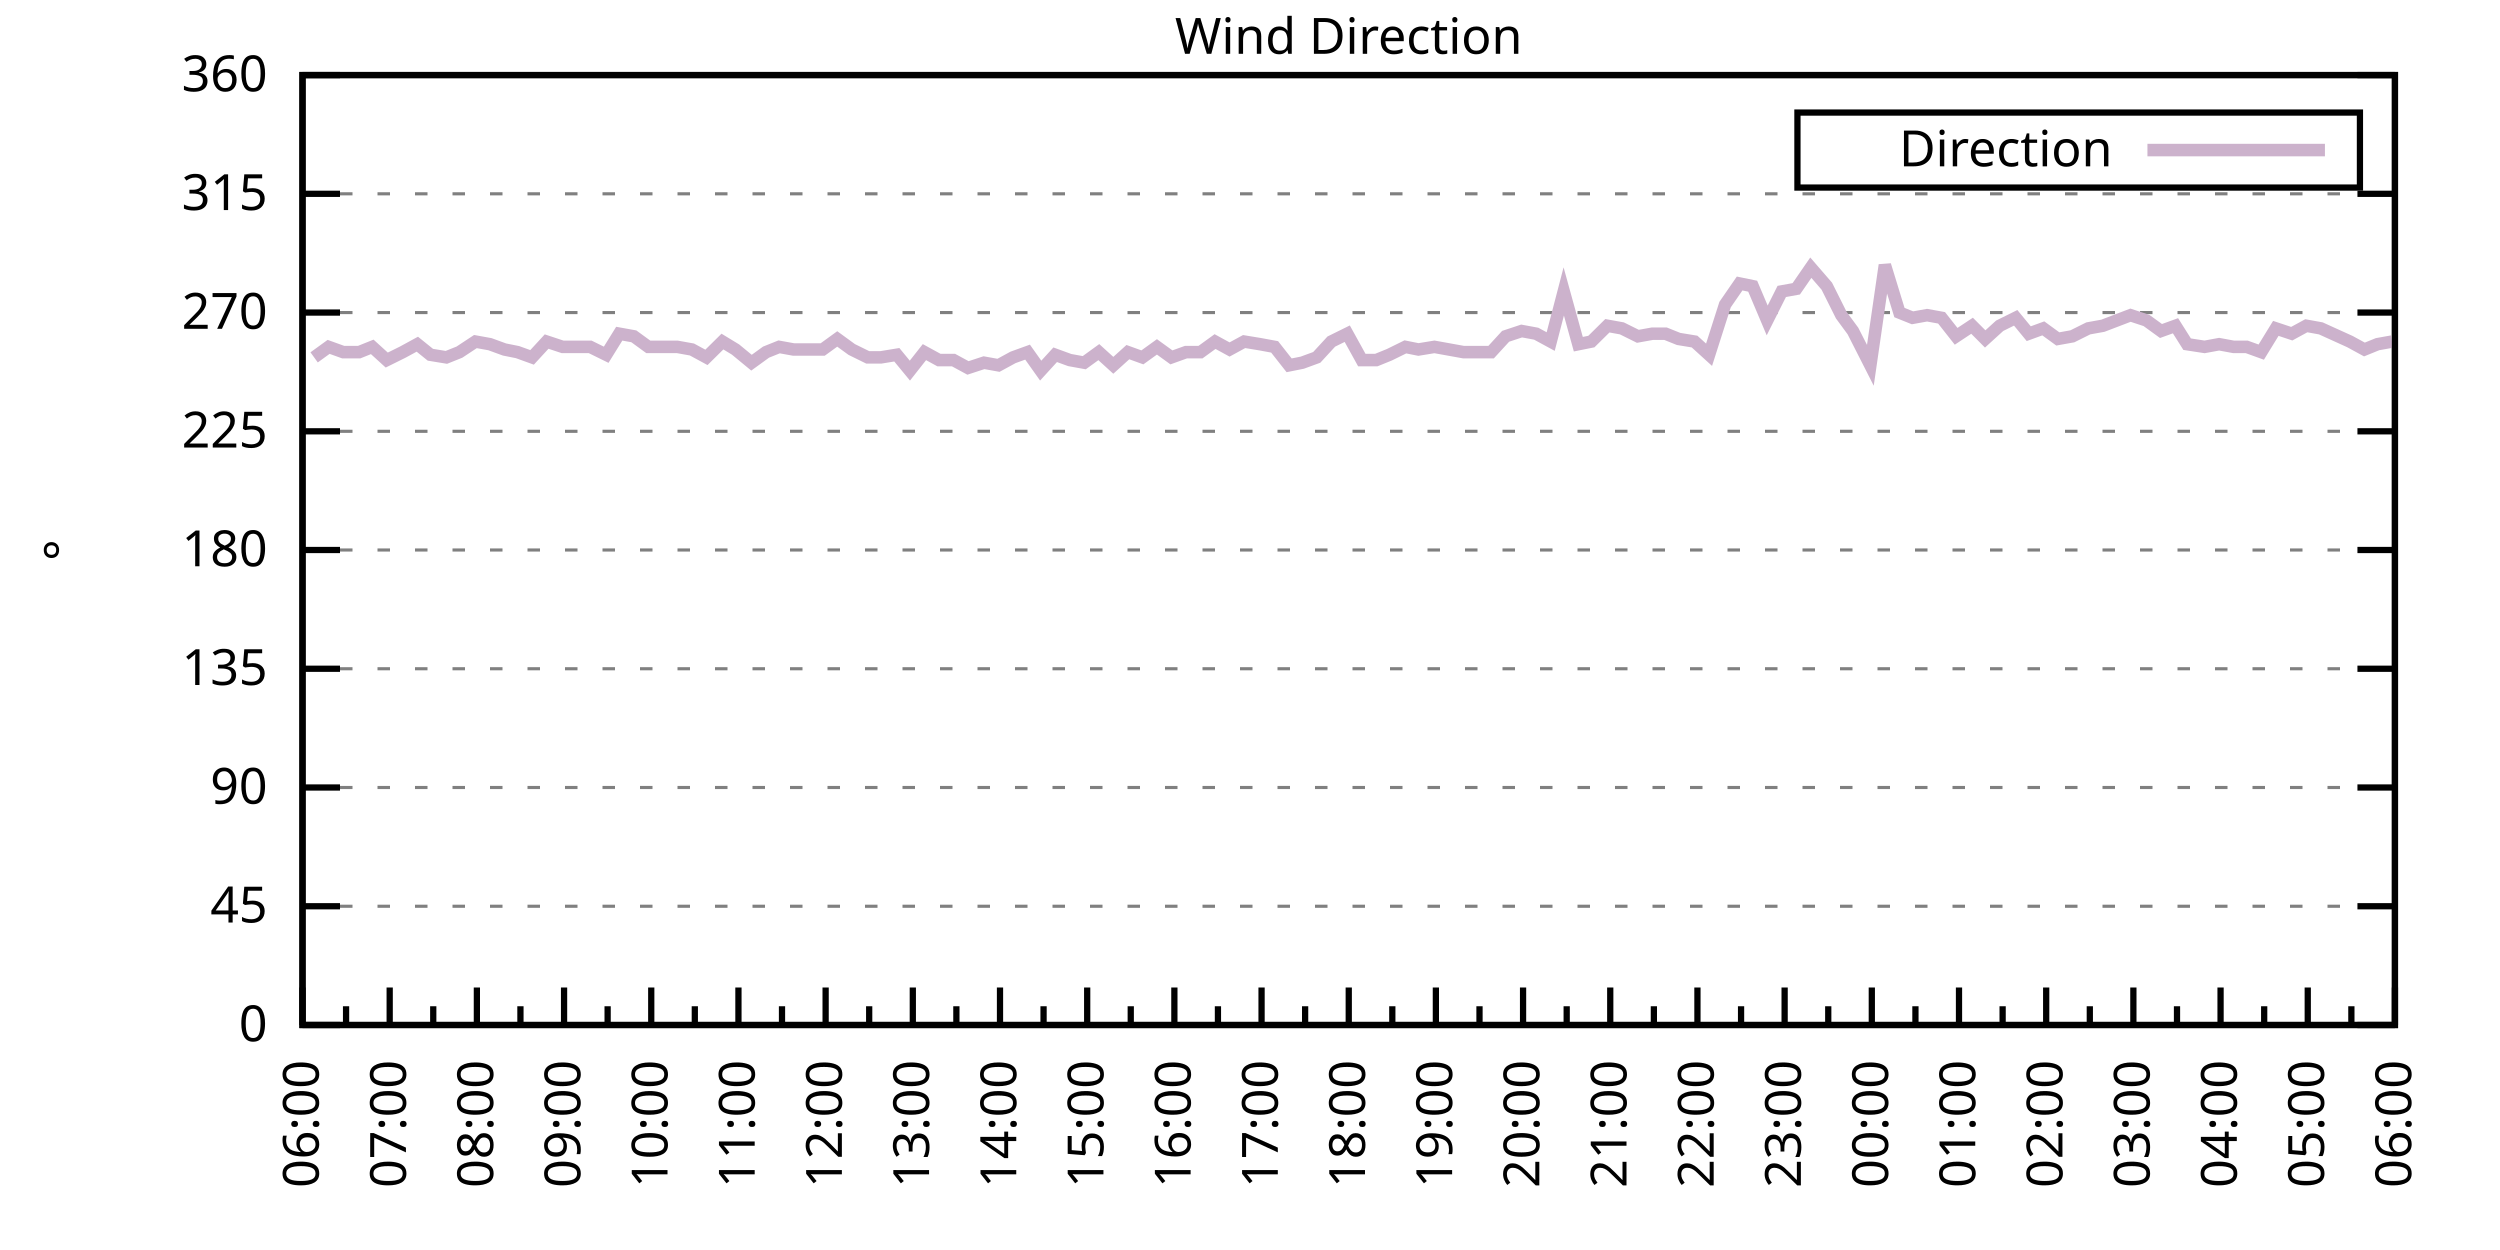
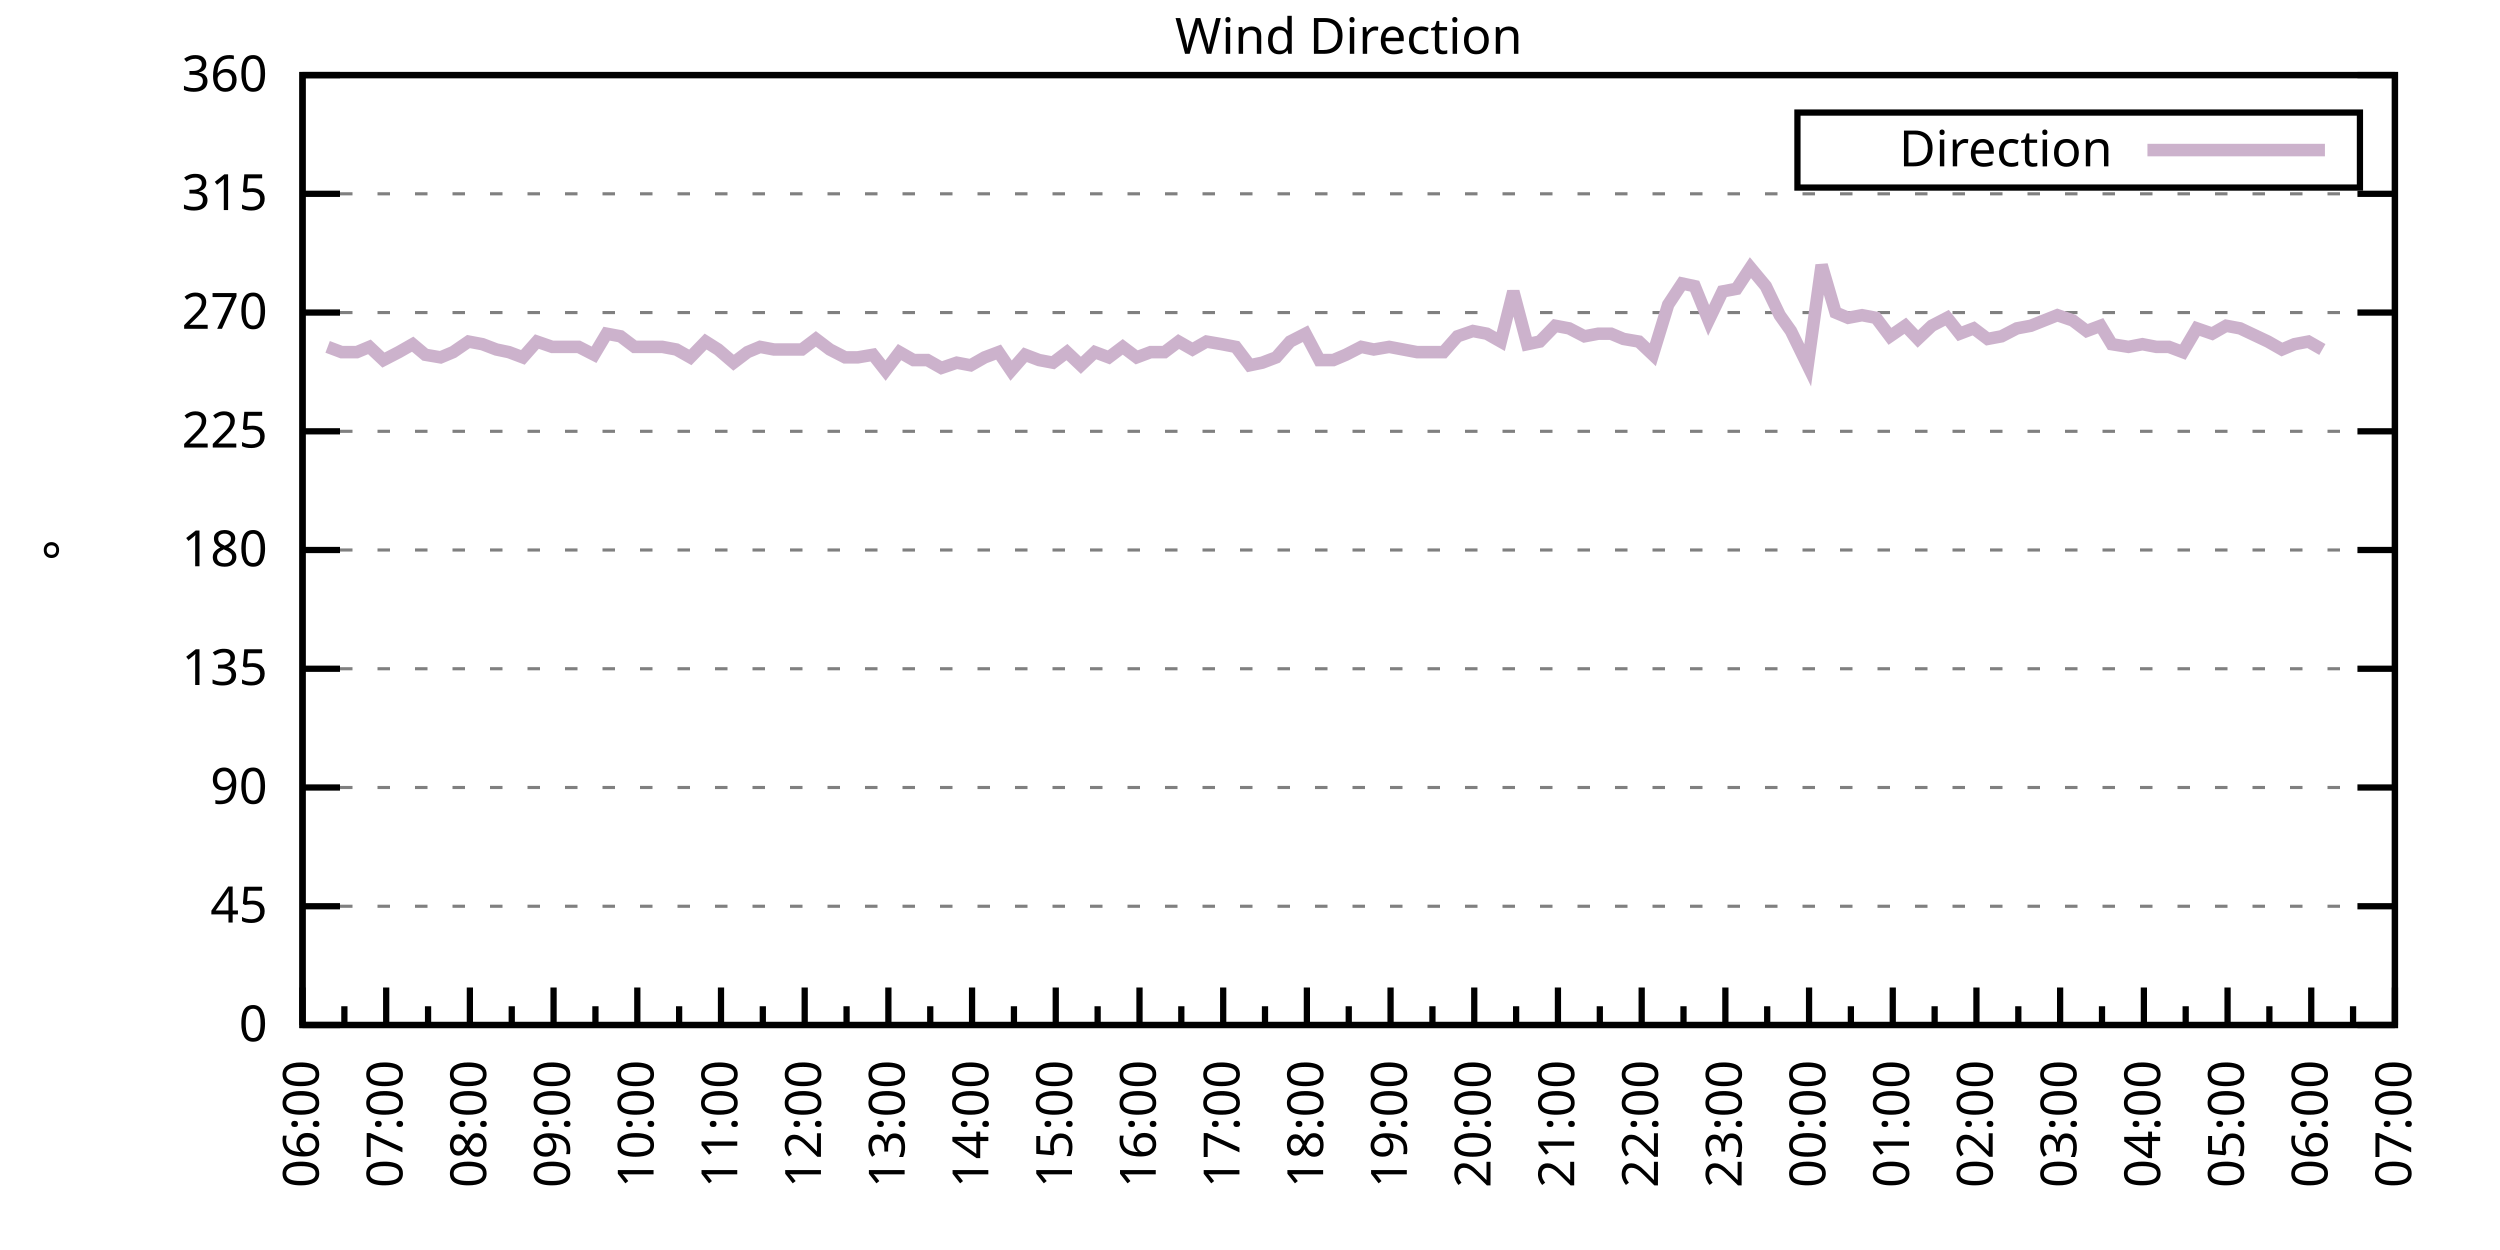
<svg xmlns="http://www.w3.org/2000/svg" xmlns:xlink="http://www.w3.org/1999/xlink" width="400" height="200" viewBox="0 0 400 200">
  <g id="gnuplot_canvas">
    <rect x="0" y="0" width="400" height="200" fill="none" />
    <defs>
      <circle id="gpDot" r="0.5" stroke-width="0.5" stroke="currentColor" />
      <path id="gpPt0" stroke-width="0.333" stroke="currentColor" d="M-1,0 h2 M0,-1 v2" />
      <path id="gpPt1" stroke-width="0.333" stroke="currentColor" d="M-1,-1 L1,1 M1,-1 L-1,1" />
      <path id="gpPt2" stroke-width="0.333" stroke="currentColor" d="M-1,0 L1,0 M0,-1 L0,1 M-1,-1 L1,1 M-1,1 L1,-1" />
      <rect id="gpPt3" stroke-width="0.333" stroke="currentColor" x="-1" y="-1" width="2" height="2" />
      <rect id="gpPt4" stroke-width="0.333" stroke="currentColor" fill="currentColor" x="-1" y="-1" width="2" height="2" />
      <circle id="gpPt5" stroke-width="0.333" stroke="currentColor" cx="0" cy="0" r="1" />
      <use xlink:href="#gpPt5" id="gpPt6" fill="currentColor" stroke="none" />
      <path id="gpPt7" stroke-width="0.333" stroke="currentColor" d="M0,-1.33 L-1.33,0.67 L1.33,0.67 z" />
      <use xlink:href="#gpPt7" id="gpPt8" fill="currentColor" stroke="none" />
      <use xlink:href="#gpPt7" id="gpPt9" stroke="currentColor" transform="rotate(180)" />
      <use xlink:href="#gpPt9" id="gpPt10" fill="currentColor" stroke="none" />
      <use xlink:href="#gpPt3" id="gpPt11" stroke="currentColor" transform="rotate(45)" />
      <use xlink:href="#gpPt11" id="gpPt12" fill="currentColor" stroke="none" />
      <path id="gpPt13" stroke-width="0.333" stroke="currentColor" d="M0,1.330 L1.265,0.411 L0.782,-1.067 L-0.782,-1.076 L-1.265,0.411 z" />
      <use xlink:href="#gpPt13" id="gpPt14" fill="currentColor" stroke="none" />
      <filter id="textbox" filterUnits="objectBoundingBox" x="0" y="0" height="1" width="1">
        <feFlood flood-color="white" flood-opacity="1" result="bgnd" />
        <feComposite in="SourceGraphic" in2="bgnd" operator="atop" />
      </filter>
      <filter id="greybox" filterUnits="objectBoundingBox" x="0" y="0" height="1" width="1">
        <feFlood flood-color="lightgrey" flood-opacity="1" result="grey" />
        <feComposite in="SourceGraphic" in2="grey" operator="atop" />
      </filter>
    </defs>
    <g fill="none" color="white" stroke="currentColor" stroke-width="1.00" stroke-linecap="butt" stroke-linejoin="miter">
</g>
    <g fill="none" color="black" stroke="currentColor" stroke-width="1.00" stroke-linecap="butt" stroke-linejoin="miter">
      <g stroke="none" shape-rendering="crispEdges">
        <polygon fill="rgb(255, 255, 255)" points="48.40,164.00 383.18,164.00 383.18,12.02 48.40,12.02 " />
      </g>
    </g>
    <g fill="none" color="black" stroke="currentColor" stroke-width="1.00" stroke-linecap="butt" stroke-linejoin="miter">
</g>
    <g fill="none" color="black" stroke="black" stroke-width="0.50" stroke-linecap="butt" stroke-linejoin="miter">
</g>
    <g fill="none" color="gray" stroke="currentColor" stroke-width="0.50" stroke-linecap="butt" stroke-linejoin="miter">
      <path stroke="gray" stroke-dasharray="2,4" class="gridline" d="M48.40,164.00 L383.19,164.00  " />
    </g>
    <g fill="none" color="gray" stroke="gray" stroke-width="1.00" stroke-linecap="butt" stroke-linejoin="miter">
</g>
    <g fill="none" color="black" stroke="currentColor" stroke-width="1.00" stroke-linecap="butt" stroke-linejoin="miter">
      <path stroke="black" d="M48.40,164.00 L54.40,164.00 M383.19,164.00 L377.19,164.00  " />
      <g transform="translate(42.80,166.60)" stroke="none" fill="black" font-family="Sans" font-size="8.00" text-anchor="end">
        <text>
          <tspan font-family="Sans"> 0</tspan>
        </text>
      </g>
    </g>
    <g fill="none" color="black" stroke="currentColor" stroke-width="1.00" stroke-linecap="butt" stroke-linejoin="miter">
</g>
    <g fill="none" color="black" stroke="black" stroke-width="0.50" stroke-linecap="butt" stroke-linejoin="miter">
</g>
    <g fill="none" color="gray" stroke="currentColor" stroke-width="0.50" stroke-linecap="butt" stroke-linejoin="miter">
      <path stroke="gray" stroke-dasharray="2,4" class="gridline" d="M48.40,145.00 L383.19,145.00  " />
    </g>
    <g fill="none" color="gray" stroke="gray" stroke-width="1.00" stroke-linecap="butt" stroke-linejoin="miter">
</g>
    <g fill="none" color="black" stroke="currentColor" stroke-width="1.00" stroke-linecap="butt" stroke-linejoin="miter">
      <path stroke="black" d="M48.40,145.00 L54.40,145.00 M383.19,145.00 L377.19,145.00  " />
      <g transform="translate(42.80,147.60)" stroke="none" fill="black" font-family="Sans" font-size="8.00" text-anchor="end">
        <text>
          <tspan font-family="Sans"> 45</tspan>
        </text>
      </g>
    </g>
    <g fill="none" color="black" stroke="currentColor" stroke-width="1.00" stroke-linecap="butt" stroke-linejoin="miter">
</g>
    <g fill="none" color="black" stroke="black" stroke-width="0.50" stroke-linecap="butt" stroke-linejoin="miter">
</g>
    <g fill="none" color="gray" stroke="currentColor" stroke-width="0.50" stroke-linecap="butt" stroke-linejoin="miter">
      <path stroke="gray" stroke-dasharray="2,4" class="gridline" d="M48.40,126.00 L383.19,126.00  " />
    </g>
    <g fill="none" color="gray" stroke="gray" stroke-width="1.00" stroke-linecap="butt" stroke-linejoin="miter">
</g>
    <g fill="none" color="black" stroke="currentColor" stroke-width="1.00" stroke-linecap="butt" stroke-linejoin="miter">
      <path stroke="black" d="M48.40,126.00 L54.40,126.00 M383.19,126.00 L377.19,126.00  " />
      <g transform="translate(42.80,128.60)" stroke="none" fill="black" font-family="Sans" font-size="8.00" text-anchor="end">
        <text>
          <tspan font-family="Sans"> 90</tspan>
        </text>
      </g>
    </g>
    <g fill="none" color="black" stroke="currentColor" stroke-width="1.00" stroke-linecap="butt" stroke-linejoin="miter">
</g>
    <g fill="none" color="black" stroke="black" stroke-width="0.50" stroke-linecap="butt" stroke-linejoin="miter">
</g>
    <g fill="none" color="gray" stroke="currentColor" stroke-width="0.50" stroke-linecap="butt" stroke-linejoin="miter">
      <path stroke="gray" stroke-dasharray="2,4" class="gridline" d="M48.40,107.00 L383.19,107.00  " />
    </g>
    <g fill="none" color="gray" stroke="gray" stroke-width="1.00" stroke-linecap="butt" stroke-linejoin="miter">
</g>
    <g fill="none" color="black" stroke="currentColor" stroke-width="1.00" stroke-linecap="butt" stroke-linejoin="miter">
      <path stroke="black" d="M48.40,107.00 L54.40,107.00 M383.19,107.00 L377.19,107.00  " />
      <g transform="translate(42.80,109.60)" stroke="none" fill="black" font-family="Sans" font-size="8.00" text-anchor="end">
        <text>
          <tspan font-family="Sans"> 135</tspan>
        </text>
      </g>
    </g>
    <g fill="none" color="black" stroke="currentColor" stroke-width="1.00" stroke-linecap="butt" stroke-linejoin="miter">
</g>
    <g fill="none" color="black" stroke="black" stroke-width="0.50" stroke-linecap="butt" stroke-linejoin="miter">
</g>
    <g fill="none" color="gray" stroke="currentColor" stroke-width="0.50" stroke-linecap="butt" stroke-linejoin="miter">
      <path stroke="gray" stroke-dasharray="2,4" class="gridline" d="M48.40,88.00 L383.19,88.00  " />
    </g>
    <g fill="none" color="gray" stroke="gray" stroke-width="1.00" stroke-linecap="butt" stroke-linejoin="miter">
</g>
    <g fill="none" color="black" stroke="currentColor" stroke-width="1.00" stroke-linecap="butt" stroke-linejoin="miter">
      <path stroke="black" d="M48.40,88.00 L54.40,88.00 M383.19,88.00 L377.19,88.00  " />
      <g transform="translate(42.80,90.60)" stroke="none" fill="black" font-family="Sans" font-size="8.00" text-anchor="end">
        <text>
          <tspan font-family="Sans"> 180</tspan>
        </text>
      </g>
    </g>
    <g fill="none" color="black" stroke="currentColor" stroke-width="1.00" stroke-linecap="butt" stroke-linejoin="miter">
</g>
    <g fill="none" color="black" stroke="black" stroke-width="0.50" stroke-linecap="butt" stroke-linejoin="miter">
</g>
    <g fill="none" color="gray" stroke="currentColor" stroke-width="0.50" stroke-linecap="butt" stroke-linejoin="miter">
      <path stroke="gray" stroke-dasharray="2,4" class="gridline" d="M48.40,69.01 L383.19,69.01  " />
    </g>
    <g fill="none" color="gray" stroke="gray" stroke-width="1.00" stroke-linecap="butt" stroke-linejoin="miter">
</g>
    <g fill="none" color="black" stroke="currentColor" stroke-width="1.00" stroke-linecap="butt" stroke-linejoin="miter">
      <path stroke="black" d="M48.40,69.01 L54.40,69.01 M383.19,69.01 L377.19,69.01  " />
      <g transform="translate(42.80,71.61)" stroke="none" fill="black" font-family="Sans" font-size="8.00" text-anchor="end">
        <text>
          <tspan font-family="Sans"> 225</tspan>
        </text>
      </g>
    </g>
    <g fill="none" color="black" stroke="currentColor" stroke-width="1.00" stroke-linecap="butt" stroke-linejoin="miter">
</g>
    <g fill="none" color="black" stroke="black" stroke-width="0.50" stroke-linecap="butt" stroke-linejoin="miter">
</g>
    <g fill="none" color="gray" stroke="currentColor" stroke-width="0.50" stroke-linecap="butt" stroke-linejoin="miter">
      <path stroke="gray" stroke-dasharray="2,4" class="gridline" d="M48.40,50.01 L383.19,50.01  " />
    </g>
    <g fill="none" color="gray" stroke="gray" stroke-width="1.00" stroke-linecap="butt" stroke-linejoin="miter">
</g>
    <g fill="none" color="black" stroke="currentColor" stroke-width="1.00" stroke-linecap="butt" stroke-linejoin="miter">
      <path stroke="black" d="M48.40,50.01 L54.40,50.01 M383.19,50.01 L377.19,50.01  " />
      <g transform="translate(42.80,52.61)" stroke="none" fill="black" font-family="Sans" font-size="8.00" text-anchor="end">
        <text>
          <tspan font-family="Sans"> 270</tspan>
        </text>
      </g>
    </g>
    <g fill="none" color="black" stroke="currentColor" stroke-width="1.00" stroke-linecap="butt" stroke-linejoin="miter">
</g>
    <g fill="none" color="black" stroke="black" stroke-width="0.50" stroke-linecap="butt" stroke-linejoin="miter">
</g>
    <g fill="none" color="gray" stroke="currentColor" stroke-width="0.50" stroke-linecap="butt" stroke-linejoin="miter">
      <path stroke="gray" stroke-dasharray="2,4" class="gridline" d="M48.40,31.01 L383.19,31.01  " />
    </g>
    <g fill="none" color="gray" stroke="gray" stroke-width="1.00" stroke-linecap="butt" stroke-linejoin="miter">
</g>
    <g fill="none" color="black" stroke="currentColor" stroke-width="1.00" stroke-linecap="butt" stroke-linejoin="miter">
      <path stroke="black" d="M48.40,31.01 L54.40,31.01 M383.19,31.01 L377.19,31.01  " />
      <g transform="translate(42.80,33.61)" stroke="none" fill="black" font-family="Sans" font-size="8.00" text-anchor="end">
        <text>
          <tspan font-family="Sans"> 315</tspan>
        </text>
      </g>
    </g>
    <g fill="none" color="black" stroke="currentColor" stroke-width="1.00" stroke-linecap="butt" stroke-linejoin="miter">
</g>
    <g fill="none" color="black" stroke="black" stroke-width="0.50" stroke-linecap="butt" stroke-linejoin="miter">
</g>
    <g fill="none" color="gray" stroke="currentColor" stroke-width="0.50" stroke-linecap="butt" stroke-linejoin="miter">
      <path stroke="gray" stroke-dasharray="2,4" class="gridline" d="M48.40,12.01 L383.19,12.01  " />
    </g>
    <g fill="none" color="gray" stroke="gray" stroke-width="1.00" stroke-linecap="butt" stroke-linejoin="miter">
</g>
    <g fill="none" color="black" stroke="currentColor" stroke-width="1.00" stroke-linecap="butt" stroke-linejoin="miter">
      <path stroke="black" d="M48.40,12.01 L54.40,12.01 M383.19,12.01 L377.19,12.01  " />
      <g transform="translate(42.80,14.61)" stroke="none" fill="black" font-family="Sans" font-size="8.00" text-anchor="end">
        <text>
          <tspan font-family="Sans"> 360</tspan>
        </text>
      </g>
    </g>
    <g fill="none" color="black" stroke="currentColor" stroke-width="1.00" stroke-linecap="butt" stroke-linejoin="miter">
      <path stroke="black" d="M48.40,164.00 L48.40,158.00  " />
      <g transform="translate(51.00,169.60) rotate(270)" stroke="none" fill="black" font-family="Sans" font-size="8.00" text-anchor="end">
        <text>
          <tspan font-family="Sans">06:00</tspan>
        </text>
      </g>
    </g>
    <g fill="none" color="black" stroke="currentColor" stroke-width="1.00" stroke-linecap="butt" stroke-linejoin="miter">
-       <path stroke="black" d="M55.37,164.00 L55.37,161.00 M62.35,164.00 L62.35,158.00  " />
-       <g transform="translate(64.95,169.60) rotate(270)" stroke="none" fill="black" font-family="Sans" font-size="8.00" text-anchor="end">
+       <path stroke="black" d="M55.10,164.00 L55.10,161.00 M61.79,164.00 L61.79,158.00  " />
+       <g transform="translate(64.39,169.60) rotate(270)" stroke="none" fill="black" font-family="Sans" font-size="8.00" text-anchor="end">
        <text>
          <tspan font-family="Sans">07:00</tspan>
        </text>
      </g>
    </g>
    <g fill="none" color="black" stroke="currentColor" stroke-width="1.00" stroke-linecap="butt" stroke-linejoin="miter">
-       <path stroke="black" d="M69.32,164.00 L69.32,161.00 M76.30,164.00 L76.30,158.00  " />
-       <g transform="translate(78.90,169.60) rotate(270)" stroke="none" fill="black" font-family="Sans" font-size="8.00" text-anchor="end">
+       <path stroke="black" d="M68.49,164.00 L68.49,161.00 M75.18,164.00 L75.18,158.00  " />
+       <g transform="translate(77.78,169.60) rotate(270)" stroke="none" fill="black" font-family="Sans" font-size="8.00" text-anchor="end">
        <text>
          <tspan font-family="Sans">08:00</tspan>
        </text>
      </g>
    </g>
    <g fill="none" color="black" stroke="currentColor" stroke-width="1.00" stroke-linecap="butt" stroke-linejoin="miter">
-       <path stroke="black" d="M83.27,164.00 L83.27,161.00 M90.25,164.00 L90.25,158.00  " />
-       <g transform="translate(92.85,169.60) rotate(270)" stroke="none" fill="black" font-family="Sans" font-size="8.00" text-anchor="end">
+       <path stroke="black" d="M81.88,164.00 L81.88,161.00 M88.57,164.00 L88.57,158.00  " />
+       <g transform="translate(91.17,169.60) rotate(270)" stroke="none" fill="black" font-family="Sans" font-size="8.00" text-anchor="end">
        <text>
          <tspan font-family="Sans">09:00</tspan>
        </text>
      </g>
    </g>
    <g fill="none" color="black" stroke="currentColor" stroke-width="1.00" stroke-linecap="butt" stroke-linejoin="miter">
-       <path stroke="black" d="M97.22,164.00 L97.22,161.00 M104.20,164.00 L104.20,158.00  " />
-       <g transform="translate(106.80,169.60) rotate(270)" stroke="none" fill="black" font-family="Sans" font-size="8.00" text-anchor="end">
+       <path stroke="black" d="M95.27,164.00 L95.27,161.00 M101.97,164.00 L101.97,158.00  " />
+       <g transform="translate(104.57,169.60) rotate(270)" stroke="none" fill="black" font-family="Sans" font-size="8.00" text-anchor="end">
        <text>
          <tspan font-family="Sans">10:00</tspan>
        </text>
      </g>
    </g>
    <g fill="none" color="black" stroke="currentColor" stroke-width="1.00" stroke-linecap="butt" stroke-linejoin="miter">
-       <path stroke="black" d="M111.17,164.00 L111.17,161.00 M118.15,164.00 L118.15,158.00  " />
-       <g transform="translate(120.75,169.60) rotate(270)" stroke="none" fill="black" font-family="Sans" font-size="8.00" text-anchor="end">
+       <path stroke="black" d="M108.66,164.00 L108.66,161.00 M115.36,164.00 L115.36,158.00  " />
+       <g transform="translate(117.96,169.60) rotate(270)" stroke="none" fill="black" font-family="Sans" font-size="8.00" text-anchor="end">
        <text>
          <tspan font-family="Sans">11:00</tspan>
        </text>
      </g>
    </g>
    <g fill="none" color="black" stroke="currentColor" stroke-width="1.00" stroke-linecap="butt" stroke-linejoin="miter">
-       <path stroke="black" d="M125.12,164.00 L125.12,161.00 M132.10,164.00 L132.10,158.00  " />
-       <g transform="translate(134.70,169.60) rotate(270)" stroke="none" fill="black" font-family="Sans" font-size="8.00" text-anchor="end">
+       <path stroke="black" d="M122.05,164.00 L122.05,161.00 M128.75,164.00 L128.75,158.00  " />
+       <g transform="translate(131.35,169.60) rotate(270)" stroke="none" fill="black" font-family="Sans" font-size="8.00" text-anchor="end">
        <text>
          <tspan font-family="Sans">12:00</tspan>
        </text>
      </g>
    </g>
    <g fill="none" color="black" stroke="currentColor" stroke-width="1.00" stroke-linecap="butt" stroke-linejoin="miter">
-       <path stroke="black" d="M139.07,164.00 L139.07,161.00 M146.05,164.00 L146.05,158.00  " />
-       <g transform="translate(148.65,169.60) rotate(270)" stroke="none" fill="black" font-family="Sans" font-size="8.00" text-anchor="end">
+       <path stroke="black" d="M135.45,164.00 L135.45,161.00 M142.14,164.00 L142.14,158.00  " />
+       <g transform="translate(144.74,169.60) rotate(270)" stroke="none" fill="black" font-family="Sans" font-size="8.00" text-anchor="end">
        <text>
          <tspan font-family="Sans">13:00</tspan>
        </text>
      </g>
    </g>
    <g fill="none" color="black" stroke="currentColor" stroke-width="1.00" stroke-linecap="butt" stroke-linejoin="miter">
-       <path stroke="black" d="M153.02,164.00 L153.02,161.00 M160.00,164.00 L160.00,158.00  " />
-       <g transform="translate(162.60,169.60) rotate(270)" stroke="none" fill="black" font-family="Sans" font-size="8.00" text-anchor="end">
+       <path stroke="black" d="M148.84,164.00 L148.84,161.00 M155.53,164.00 L155.53,158.00  " />
+       <g transform="translate(158.13,169.60) rotate(270)" stroke="none" fill="black" font-family="Sans" font-size="8.00" text-anchor="end">
        <text>
          <tspan font-family="Sans">14:00</tspan>
        </text>
      </g>
    </g>
    <g fill="none" color="black" stroke="currentColor" stroke-width="1.00" stroke-linecap="butt" stroke-linejoin="miter">
-       <path stroke="black" d="M166.97,164.00 L166.97,161.00 M173.95,164.00 L173.95,158.00  " />
-       <g transform="translate(176.55,169.60) rotate(270)" stroke="none" fill="black" font-family="Sans" font-size="8.00" text-anchor="end">
+       <path stroke="black" d="M162.23,164.00 L162.23,161.00 M168.92,164.00 L168.92,158.00  " />
+       <g transform="translate(171.52,169.60) rotate(270)" stroke="none" fill="black" font-family="Sans" font-size="8.00" text-anchor="end">
        <text>
          <tspan font-family="Sans">15:00</tspan>
        </text>
      </g>
    </g>
    <g fill="none" color="black" stroke="currentColor" stroke-width="1.00" stroke-linecap="butt" stroke-linejoin="miter">
-       <path stroke="black" d="M180.92,164.00 L180.92,161.00 M187.90,164.00 L187.90,158.00  " />
-       <g transform="translate(190.50,169.60) rotate(270)" stroke="none" fill="black" font-family="Sans" font-size="8.00" text-anchor="end">
+       <path stroke="black" d="M175.62,164.00 L175.62,161.00 M182.32,164.00 L182.32,158.00  " />
+       <g transform="translate(184.92,169.60) rotate(270)" stroke="none" fill="black" font-family="Sans" font-size="8.00" text-anchor="end">
        <text>
          <tspan font-family="Sans">16:00</tspan>
        </text>
      </g>
    </g>
    <g fill="none" color="black" stroke="currentColor" stroke-width="1.00" stroke-linecap="butt" stroke-linejoin="miter">
-       <path stroke="black" d="M194.87,164.00 L194.87,161.00 M201.85,164.00 L201.85,158.00  " />
-       <g transform="translate(204.45,169.60) rotate(270)" stroke="none" fill="black" font-family="Sans" font-size="8.00" text-anchor="end">
+       <path stroke="black" d="M189.01,164.00 L189.01,161.00 M195.71,164.00 L195.71,158.00  " />
+       <g transform="translate(198.31,169.60) rotate(270)" stroke="none" fill="black" font-family="Sans" font-size="8.00" text-anchor="end">
        <text>
          <tspan font-family="Sans">17:00</tspan>
        </text>
      </g>
    </g>
    <g fill="none" color="black" stroke="currentColor" stroke-width="1.00" stroke-linecap="butt" stroke-linejoin="miter">
-       <path stroke="black" d="M208.82,164.00 L208.82,161.00 M215.80,164.00 L215.80,158.00  " />
-       <g transform="translate(218.40,169.60) rotate(270)" stroke="none" fill="black" font-family="Sans" font-size="8.00" text-anchor="end">
+       <path stroke="black" d="M202.40,164.00 L202.40,161.00 M209.10,164.00 L209.10,158.00  " />
+       <g transform="translate(211.70,169.60) rotate(270)" stroke="none" fill="black" font-family="Sans" font-size="8.00" text-anchor="end">
        <text>
          <tspan font-family="Sans">18:00</tspan>
        </text>
      </g>
    </g>
    <g fill="none" color="black" stroke="currentColor" stroke-width="1.00" stroke-linecap="butt" stroke-linejoin="miter">
-       <path stroke="black" d="M222.77,164.00 L222.77,161.00 M229.74,164.00 L229.74,158.00  " />
-       <g transform="translate(232.34,169.60) rotate(270)" stroke="none" fill="black" font-family="Sans" font-size="8.00" text-anchor="end">
+       <path stroke="black" d="M215.80,164.00 L215.80,161.00 M222.49,164.00 L222.49,158.00  " />
+       <g transform="translate(225.09,169.60) rotate(270)" stroke="none" fill="black" font-family="Sans" font-size="8.00" text-anchor="end">
        <text>
          <tspan font-family="Sans">19:00</tspan>
        </text>
      </g>
    </g>
    <g fill="none" color="black" stroke="currentColor" stroke-width="1.00" stroke-linecap="butt" stroke-linejoin="miter">
-       <path stroke="black" d="M236.72,164.00 L236.72,161.00 M243.69,164.00 L243.69,158.00  " />
-       <g transform="translate(246.29,169.60) rotate(270)" stroke="none" fill="black" font-family="Sans" font-size="8.00" text-anchor="end">
+       <path stroke="black" d="M229.19,164.00 L229.19,161.00 M235.88,164.00 L235.88,158.00  " />
+       <g transform="translate(238.48,169.60) rotate(270)" stroke="none" fill="black" font-family="Sans" font-size="8.00" text-anchor="end">
        <text>
          <tspan font-family="Sans">20:00</tspan>
        </text>
      </g>
    </g>
    <g fill="none" color="black" stroke="currentColor" stroke-width="1.00" stroke-linecap="butt" stroke-linejoin="miter">
-       <path stroke="black" d="M250.67,164.00 L250.67,161.00 M257.64,164.00 L257.64,158.00  " />
-       <g transform="translate(260.24,169.60) rotate(270)" stroke="none" fill="black" font-family="Sans" font-size="8.00" text-anchor="end">
+       <path stroke="black" d="M242.58,164.00 L242.58,161.00 M249.27,164.00 L249.27,158.00  " />
+       <g transform="translate(251.87,169.60) rotate(270)" stroke="none" fill="black" font-family="Sans" font-size="8.00" text-anchor="end">
        <text>
          <tspan font-family="Sans">21:00</tspan>
        </text>
      </g>
    </g>
    <g fill="none" color="black" stroke="currentColor" stroke-width="1.00" stroke-linecap="butt" stroke-linejoin="miter">
-       <path stroke="black" d="M264.62,164.00 L264.62,161.00 M271.59,164.00 L271.59,158.00  " />
-       <g transform="translate(274.19,169.60) rotate(270)" stroke="none" fill="black" font-family="Sans" font-size="8.00" text-anchor="end">
+       <path stroke="black" d="M255.97,164.00 L255.97,161.00 M262.67,164.00 L262.67,158.00  " />
+       <g transform="translate(265.27,169.60) rotate(270)" stroke="none" fill="black" font-family="Sans" font-size="8.00" text-anchor="end">
        <text>
          <tspan font-family="Sans">22:00</tspan>
        </text>
      </g>
    </g>
    <g fill="none" color="black" stroke="currentColor" stroke-width="1.00" stroke-linecap="butt" stroke-linejoin="miter">
-       <path stroke="black" d="M278.57,164.00 L278.57,161.00 M285.54,164.00 L285.54,158.00  " />
-       <g transform="translate(288.14,169.60) rotate(270)" stroke="none" fill="black" font-family="Sans" font-size="8.00" text-anchor="end">
+       <path stroke="black" d="M269.36,164.00 L269.36,161.00 M276.06,164.00 L276.06,158.00  " />
+       <g transform="translate(278.66,169.60) rotate(270)" stroke="none" fill="black" font-family="Sans" font-size="8.00" text-anchor="end">
        <text>
          <tspan font-family="Sans">23:00</tspan>
        </text>
      </g>
    </g>
    <g fill="none" color="black" stroke="currentColor" stroke-width="1.00" stroke-linecap="butt" stroke-linejoin="miter">
-       <path stroke="black" d="M292.52,164.00 L292.52,161.00 M299.49,164.00 L299.49,158.00  " />
-       <g transform="translate(302.09,169.60) rotate(270)" stroke="none" fill="black" font-family="Sans" font-size="8.00" text-anchor="end">
+       <path stroke="black" d="M282.75,164.00 L282.75,161.00 M289.45,164.00 L289.45,158.00  " />
+       <g transform="translate(292.05,169.60) rotate(270)" stroke="none" fill="black" font-family="Sans" font-size="8.00" text-anchor="end">
        <text>
          <tspan font-family="Sans">00:00</tspan>
        </text>
      </g>
    </g>
    <g fill="none" color="black" stroke="currentColor" stroke-width="1.00" stroke-linecap="butt" stroke-linejoin="miter">
-       <path stroke="black" d="M306.47,164.00 L306.47,161.00 M313.44,164.00 L313.44,158.00  " />
-       <g transform="translate(316.04,169.60) rotate(270)" stroke="none" fill="black" font-family="Sans" font-size="8.00" text-anchor="end">
+       <path stroke="black" d="M296.14,164.00 L296.14,161.00 M302.84,164.00 L302.84,158.00  " />
+       <g transform="translate(305.44,169.60) rotate(270)" stroke="none" fill="black" font-family="Sans" font-size="8.00" text-anchor="end">
        <text>
          <tspan font-family="Sans">01:00</tspan>
        </text>
      </g>
    </g>
    <g fill="none" color="black" stroke="currentColor" stroke-width="1.00" stroke-linecap="butt" stroke-linejoin="miter">
-       <path stroke="black" d="M320.42,164.00 L320.42,161.00 M327.39,164.00 L327.39,158.00  " />
-       <g transform="translate(329.99,169.60) rotate(270)" stroke="none" fill="black" font-family="Sans" font-size="8.00" text-anchor="end">
+       <path stroke="black" d="M309.54,164.00 L309.54,161.00 M316.23,164.00 L316.23,158.00  " />
+       <g transform="translate(318.83,169.60) rotate(270)" stroke="none" fill="black" font-family="Sans" font-size="8.00" text-anchor="end">
        <text>
          <tspan font-family="Sans">02:00</tspan>
        </text>
      </g>
    </g>
    <g fill="none" color="black" stroke="currentColor" stroke-width="1.00" stroke-linecap="butt" stroke-linejoin="miter">
-       <path stroke="black" d="M334.37,164.00 L334.37,161.00 M341.34,164.00 L341.34,158.00  " />
-       <g transform="translate(343.94,169.60) rotate(270)" stroke="none" fill="black" font-family="Sans" font-size="8.00" text-anchor="end">
+       <path stroke="black" d="M322.93,164.00 L322.93,161.00 M329.62,164.00 L329.62,158.00  " />
+       <g transform="translate(332.22,169.60) rotate(270)" stroke="none" fill="black" font-family="Sans" font-size="8.00" text-anchor="end">
        <text>
          <tspan font-family="Sans">03:00</tspan>
        </text>
      </g>
    </g>
    <g fill="none" color="black" stroke="currentColor" stroke-width="1.00" stroke-linecap="butt" stroke-linejoin="miter">
-       <path stroke="black" d="M348.32,164.00 L348.32,161.00 M355.29,164.00 L355.29,158.00  " />
-       <g transform="translate(357.89,169.60) rotate(270)" stroke="none" fill="black" font-family="Sans" font-size="8.00" text-anchor="end">
+       <path stroke="black" d="M336.32,164.00 L336.32,161.00 M343.02,164.00 L343.02,158.00  " />
+       <g transform="translate(345.62,169.60) rotate(270)" stroke="none" fill="black" font-family="Sans" font-size="8.00" text-anchor="end">
        <text>
          <tspan font-family="Sans">04:00</tspan>
        </text>
      </g>
    </g>
    <g fill="none" color="black" stroke="currentColor" stroke-width="1.00" stroke-linecap="butt" stroke-linejoin="miter">
-       <path stroke="black" d="M362.27,164.00 L362.27,161.00 M369.24,164.00 L369.24,158.00  " />
-       <g transform="translate(371.84,169.60) rotate(270)" stroke="none" fill="black" font-family="Sans" font-size="8.00" text-anchor="end">
+       <path stroke="black" d="M349.71,164.00 L349.71,161.00 M356.41,164.00 L356.41,158.00  " />
+       <g transform="translate(359.01,169.60) rotate(270)" stroke="none" fill="black" font-family="Sans" font-size="8.00" text-anchor="end">
        <text>
          <tspan font-family="Sans">05:00</tspan>
        </text>
      </g>
    </g>
    <g fill="none" color="black" stroke="currentColor" stroke-width="1.00" stroke-linecap="butt" stroke-linejoin="miter">
-       <path stroke="black" d="M376.22,164.00 L376.22,161.00 M383.19,164.00 L383.19,158.00  " />
+       <path stroke="black" d="M363.10,164.00 L363.10,161.00 M369.80,164.00 L369.80,158.00  " />
+       <g transform="translate(372.40,169.60) rotate(270)" stroke="none" fill="black" font-family="Sans" font-size="8.00" text-anchor="end">
+         <text>
+           <tspan font-family="Sans">06:00</tspan>
+         </text>
+       </g>
+     </g>
+     <g fill="none" color="black" stroke="currentColor" stroke-width="1.00" stroke-linecap="butt" stroke-linejoin="miter">
+       <path stroke="black" d="M376.49,164.00 L376.49,161.00 M383.19,164.00 L383.19,158.00  " />
      <g transform="translate(385.79,169.60) rotate(270)" stroke="none" fill="black" font-family="Sans" font-size="8.00" text-anchor="end">
        <text>
-           <tspan font-family="Sans">06:00</tspan>
+           <tspan font-family="Sans">07:00</tspan>
        </text>
      </g>
    </g>
    <g fill="none" color="black" stroke="currentColor" stroke-width="1.00" stroke-linecap="butt" stroke-linejoin="miter">
</g>
    <g fill="none" color="black" stroke="currentColor" stroke-width="1.00" stroke-linecap="butt" stroke-linejoin="miter">
      <path stroke="black" d="M48.40,12.01 L48.40,164.00 L383.19,164.00 L383.19,12.01 L48.40,12.01 Z  " />
    </g>
    <g fill="none" color="black" stroke="currentColor" stroke-width="1.00" stroke-linecap="butt" stroke-linejoin="miter">
      <g transform="translate(12.80,88.01) rotate(270)" stroke="none" fill="black" font-family="Sans" font-size="8.00" text-anchor="middle">
        <text>
          <tspan font-family="Sans">°</tspan>
        </text>
      </g>
    </g>
    <g fill="none" color="black" stroke="currentColor" stroke-width="1.00" stroke-linecap="butt" stroke-linejoin="miter">
</g>
    <g fill="none" color="black" stroke="currentColor" stroke-width="1.00" stroke-linecap="butt" stroke-linejoin="miter">
      <path stroke="black" d="M287.59,30.01 L287.59,18.01 L377.59,18.01 L377.59,30.01 L287.59,30.01 Z  " />
    </g>
    <g id="Wind_direction_plot_1">
      <g fill="none" color="white" stroke="black" stroke-width="2.00" stroke-linecap="butt" stroke-linejoin="miter">
</g>
      <g fill="none" color="black" stroke="currentColor" stroke-width="2.00" stroke-linecap="butt" stroke-linejoin="miter">
        <g transform="translate(337.99,26.61)" stroke="none" fill="black" font-family="Sans" font-size="8.00" text-anchor="end">
          <text>
            <tspan font-family="Sans">Direction</tspan>
          </text>
        </g>
      </g>
      <g fill="none" color="black" stroke="currentColor" stroke-width="2.00" stroke-linecap="butt" stroke-linejoin="miter">
-         <path stroke="rgb(204, 178, 204)" d="M343.59,24.01 L371.99,24.01 M50.26,57.18 L52.58,55.50 L54.91,56.34 L57.47,56.34 L59.56,55.50 L61.88,57.61   L64.44,56.34 L66.77,55.07 L68.86,56.76 L71.42,57.18 L73.51,56.34 L76.07,54.65 L78.39,55.07 L80.72,55.92   L82.81,56.34 L85.13,57.18 L87.46,54.65 L90.02,55.50 L92.34,55.50 L94.43,55.50 L96.99,56.76 L99.08,53.39   L101.41,53.81 L103.73,55.50 L106.06,55.50 L108.38,55.50 L110.71,55.92 L113.03,57.18 L115.59,54.65 L117.68,55.92   L120.24,58.03 L122.57,56.34 L124.66,55.50 L126.98,55.92 L129.31,55.92 L131.63,55.92 L133.96,54.23 L136.28,55.92   L138.84,57.18 L140.93,57.18 L143.49,56.76 L145.58,59.30 L147.91,56.34 L150.23,57.61 L152.56,57.61 L154.88,58.87   L157.44,58.03 L159.76,58.45 L162.09,57.18 L164.41,56.34 L166.51,59.30 L168.83,56.76 L171.16,57.61 L173.48,58.03   L175.81,56.34 L178.13,58.45 L180.46,56.34 L182.78,57.18 L185.11,55.50 L187.43,57.18 L189.76,56.34 L192.08,56.34   L194.41,54.65 L196.73,55.92 L199.06,54.65 L201.61,55.07 L203.94,55.50 L206.26,58.45 L208.36,58.03 L210.68,57.18   L213.01,54.65 L215.56,53.39 L217.89,57.61 L220.21,57.61 L222.30,56.76 L224.86,55.50 L226.95,55.92 L229.51,55.50   L231.84,55.92 L234.16,56.34 L236.25,56.34 L238.58,56.34 L240.90,53.81 L243.46,52.96 L245.79,53.39 L248.11,54.65   L250.20,46.63 L252.53,55.07 L254.62,54.65 L257.18,52.12 L259.50,52.54 L262.06,53.81 L264.39,53.39 L266.48,53.39   L268.57,54.23 L271.13,54.65 L273.45,56.76 L276.01,48.74 L278.34,45.36 L280.43,45.79 L282.75,51.27 L285.08,46.63   L287.40,46.21 L289.73,42.83 L292.29,45.79 L294.61,50.43 L296.47,52.96 L299.26,58.45 L301.58,42.41 L303.91,50.01   L306.00,50.85 L308.33,50.43 L310.65,50.85 L312.98,53.81 L315.53,52.12 L317.63,54.23 L319.95,52.12 L322.51,50.85   L324.60,53.39 L326.93,52.54 L329.25,54.23 L331.58,53.81 L334.13,52.54 L336.46,52.12 L340.88,50.43 L343.43,51.27   L345.76,52.96 L348.08,52.12 L349.94,55.07 L352.73,55.50 L355.06,55.07 L357.38,55.50 L359.48,55.50 L361.80,56.34   L364.13,52.54 L366.68,53.39 L369.01,52.12 L371.33,52.54 L375.98,54.65 L378.31,55.92 L380.40,55.07 L382.73,54.65    " />
+         <path stroke="rgb(204, 178, 204)" d="M343.59,24.01 L371.99,24.01 M52.42,55.50 L54.65,56.34 L57.10,56.34 L59.11,55.50 L61.35,57.61 L63.80,56.34   L66.03,55.07 L68.04,56.76 L70.50,57.18 L72.50,56.34 L74.96,54.65 L77.19,55.07 L79.42,55.92 L81.43,56.34   L83.66,57.18 L85.90,54.65 L88.35,55.50 L90.58,55.50 L92.59,55.50 L95.05,56.76 L97.06,53.39 L99.29,53.81   L101.52,55.50 L103.75,55.50 L105.98,55.50 L108.22,55.92 L110.45,57.18 L112.90,54.65 L114.91,55.92 L117.37,58.03   L119.60,56.34 L121.61,55.50 L123.84,55.92 L126.07,55.92 L128.30,55.92 L130.54,54.23 L132.77,55.92 L135.22,57.18   L137.23,57.18 L139.69,56.76 L141.69,59.30 L143.93,56.34 L146.16,57.61 L148.39,57.61 L150.62,58.87 L153.08,58.03   L155.31,58.45 L157.54,57.18 L159.77,56.34 L161.78,59.30 L164.01,56.76 L166.25,57.61 L168.48,58.03 L170.71,56.34   L172.94,58.45 L175.17,56.34 L177.41,57.18 L179.64,55.50 L181.87,57.18 L184.10,56.34 L186.33,56.34 L188.57,54.65   L190.80,55.92 L193.03,54.65 L195.48,55.07 L197.72,55.50 L199.95,58.45 L201.96,58.03 L204.19,57.18 L206.42,54.65   L208.88,53.39 L211.11,57.61 L213.34,57.61 L215.35,56.76 L217.80,55.50 L219.81,55.92 L222.27,55.50 L224.50,55.92   L226.73,56.34 L228.74,56.34 L230.97,56.34 L233.20,53.81 L235.66,52.96 L237.89,53.39 L240.12,54.65 L242.13,46.63   L244.36,55.07 L246.37,54.65 L248.83,52.12 L251.06,52.54 L253.51,53.81 L255.75,53.39 L257.76,53.39 L259.76,54.23   L262.22,54.65 L264.45,56.76 L266.91,48.74 L269.14,45.36 L271.15,45.79 L273.38,51.27 L275.61,46.63 L277.84,46.21   L280.07,42.83 L282.53,45.79 L284.76,50.43 L286.55,52.96 L289.23,58.45 L291.46,42.41 L293.69,50.01 L295.70,50.85   L297.93,50.43 L300.16,50.85 L302.39,53.81 L304.85,52.12 L306.86,54.23 L309.09,52.12 L311.54,50.85 L313.55,53.39   L315.79,52.54 L318.02,54.23 L320.25,53.81 L322.70,52.54 L324.94,52.12 L329.18,50.43 L331.63,51.27 L333.86,52.96   L336.10,52.12 L337.88,55.07 L340.56,55.50 L342.79,55.07 L345.02,55.50 L347.03,55.50 L349.26,56.34 L351.50,52.54   L353.95,53.39 L356.18,52.12 L358.42,52.54 L362.88,54.65 L365.11,55.92 L367.12,55.07 L369.35,54.65 L371.58,55.92    " />
      </g>
    </g>
    <g fill="none" color="black" stroke="currentColor" stroke-width="2.00" stroke-linecap="butt" stroke-linejoin="miter">
</g>
    <g fill="none" color="black" stroke="black" stroke-width="1.00" stroke-linecap="butt" stroke-linejoin="miter">
</g>
    <g fill="none" color="black" stroke="currentColor" stroke-width="1.00" stroke-linecap="butt" stroke-linejoin="miter">
      <path stroke="black" d="M48.40,12.01 L48.40,164.00 L383.19,164.00 L383.19,12.01 L48.40,12.01 Z  " />
    </g>
    <g fill="none" color="black" stroke="currentColor" stroke-width="1.00" stroke-linecap="butt" stroke-linejoin="miter">
      <g transform="translate(215.79,8.61)" stroke="none" fill="black" font-family="Sans" font-size="8.00" text-anchor="middle">
        <text>
          <tspan font-family="Sans">Wind Direction</tspan>
        </text>
      </g>
    </g>
    <g fill="none" color="black" stroke="currentColor" stroke-width="1.00" stroke-linecap="butt" stroke-linejoin="miter">
</g>
  </g>
</svg>
